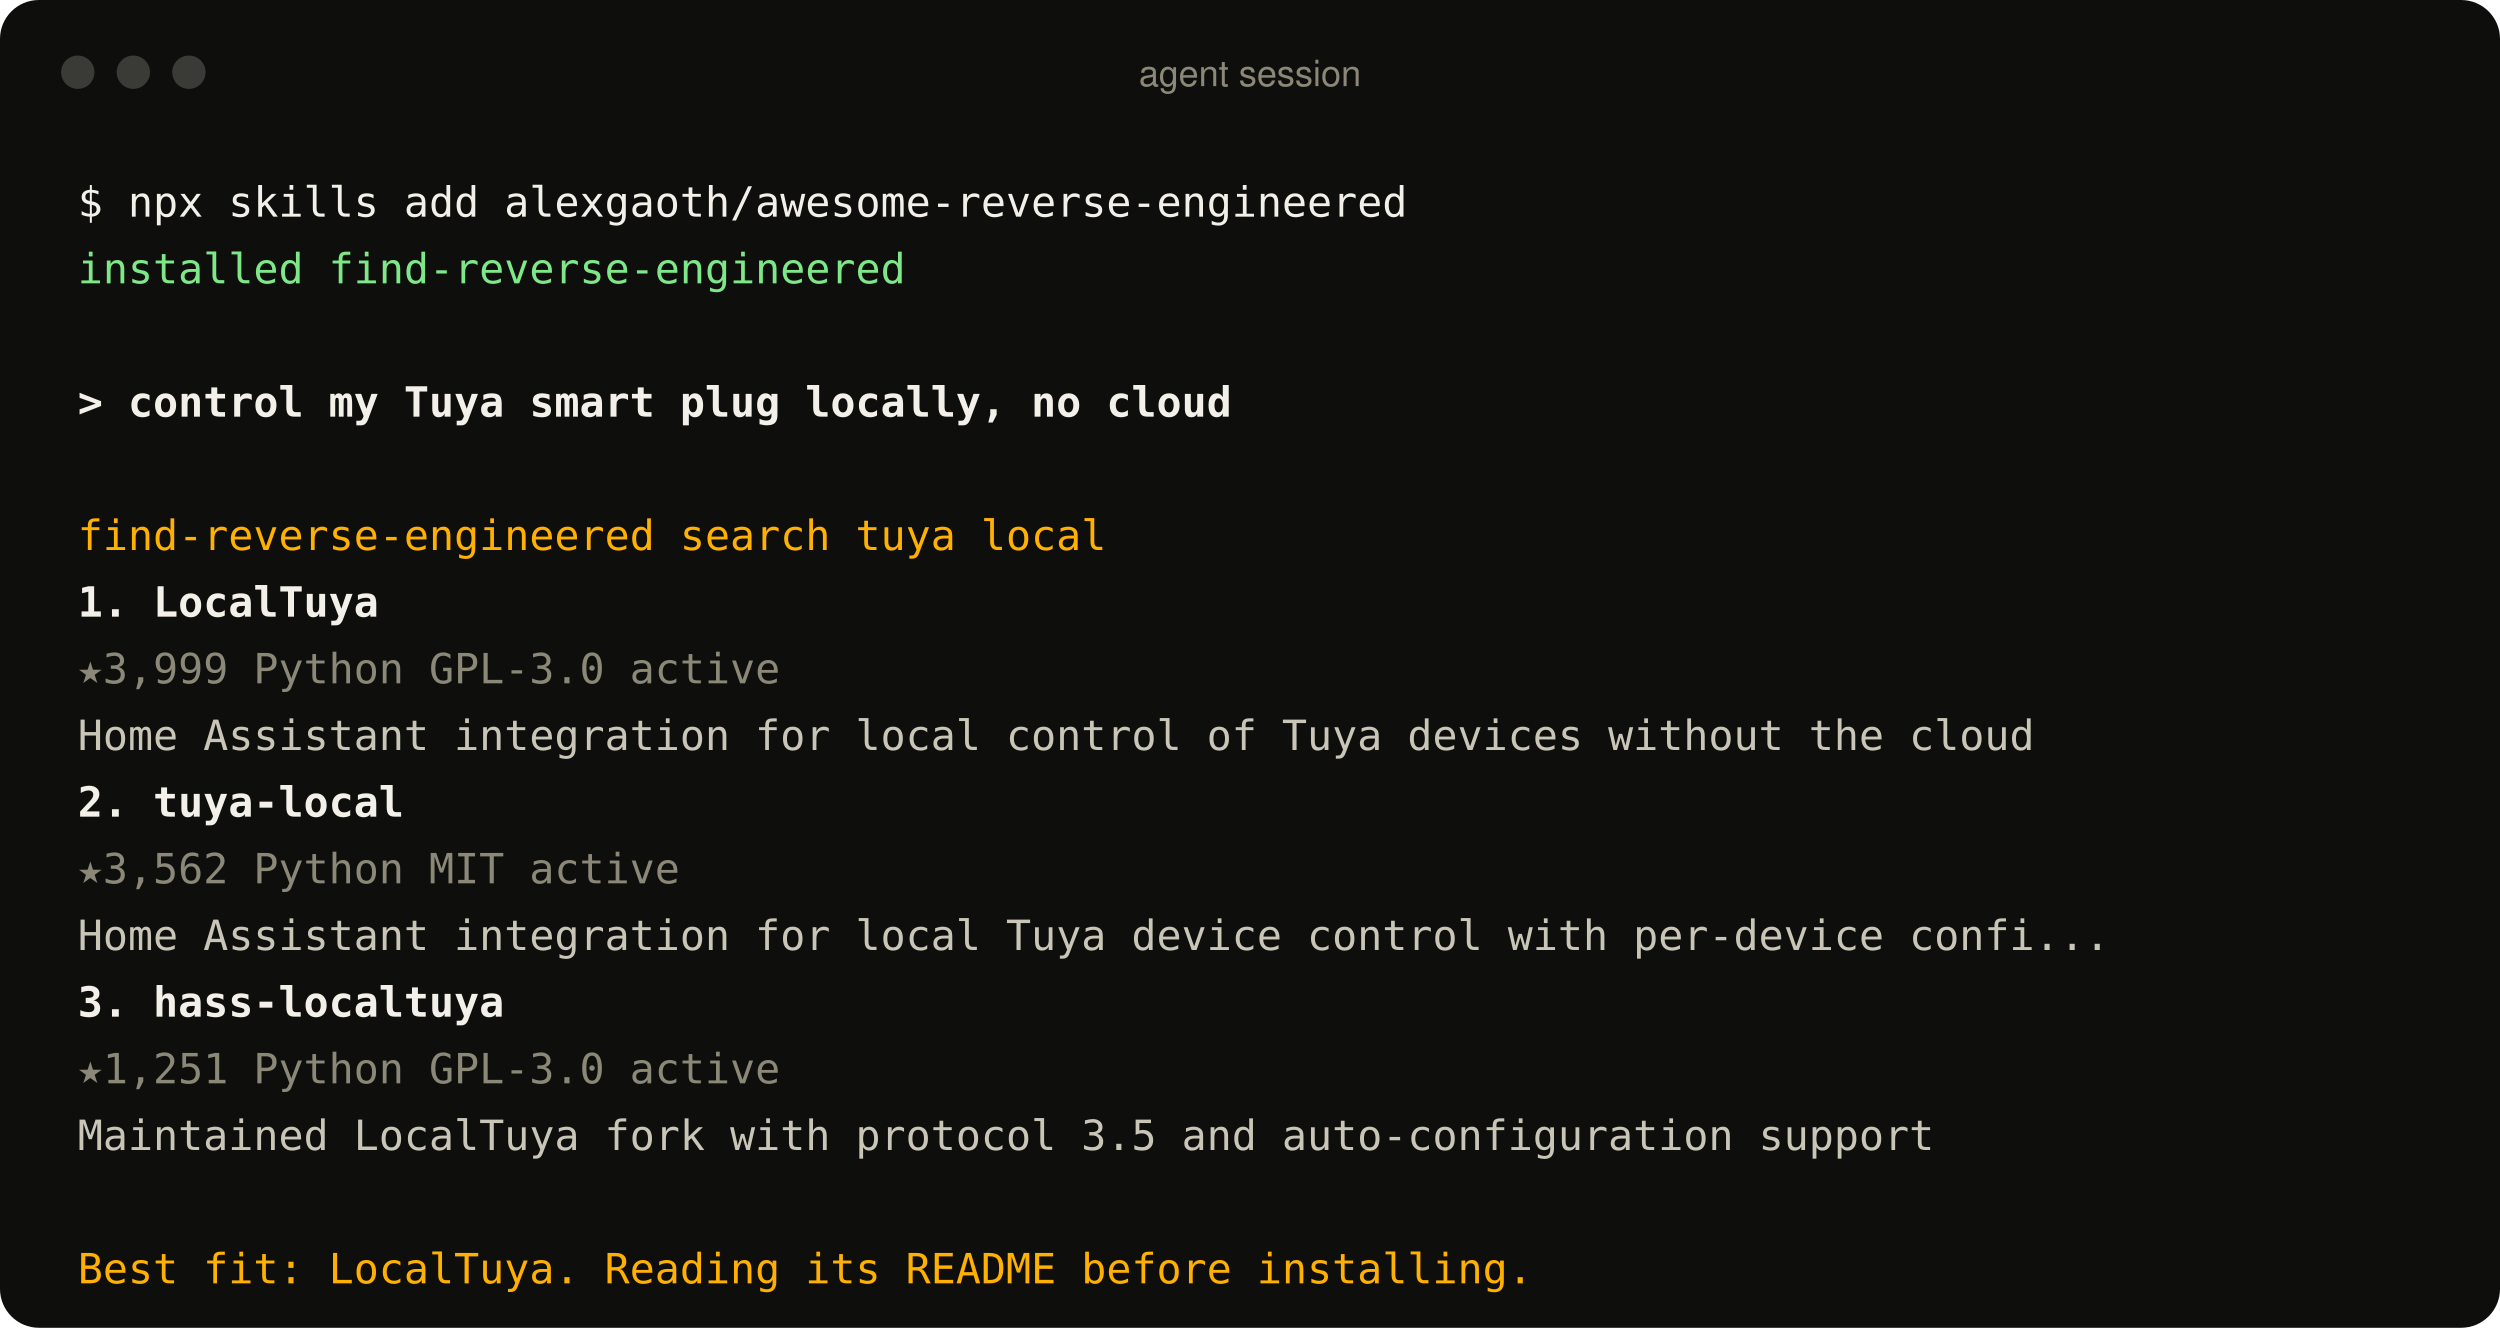
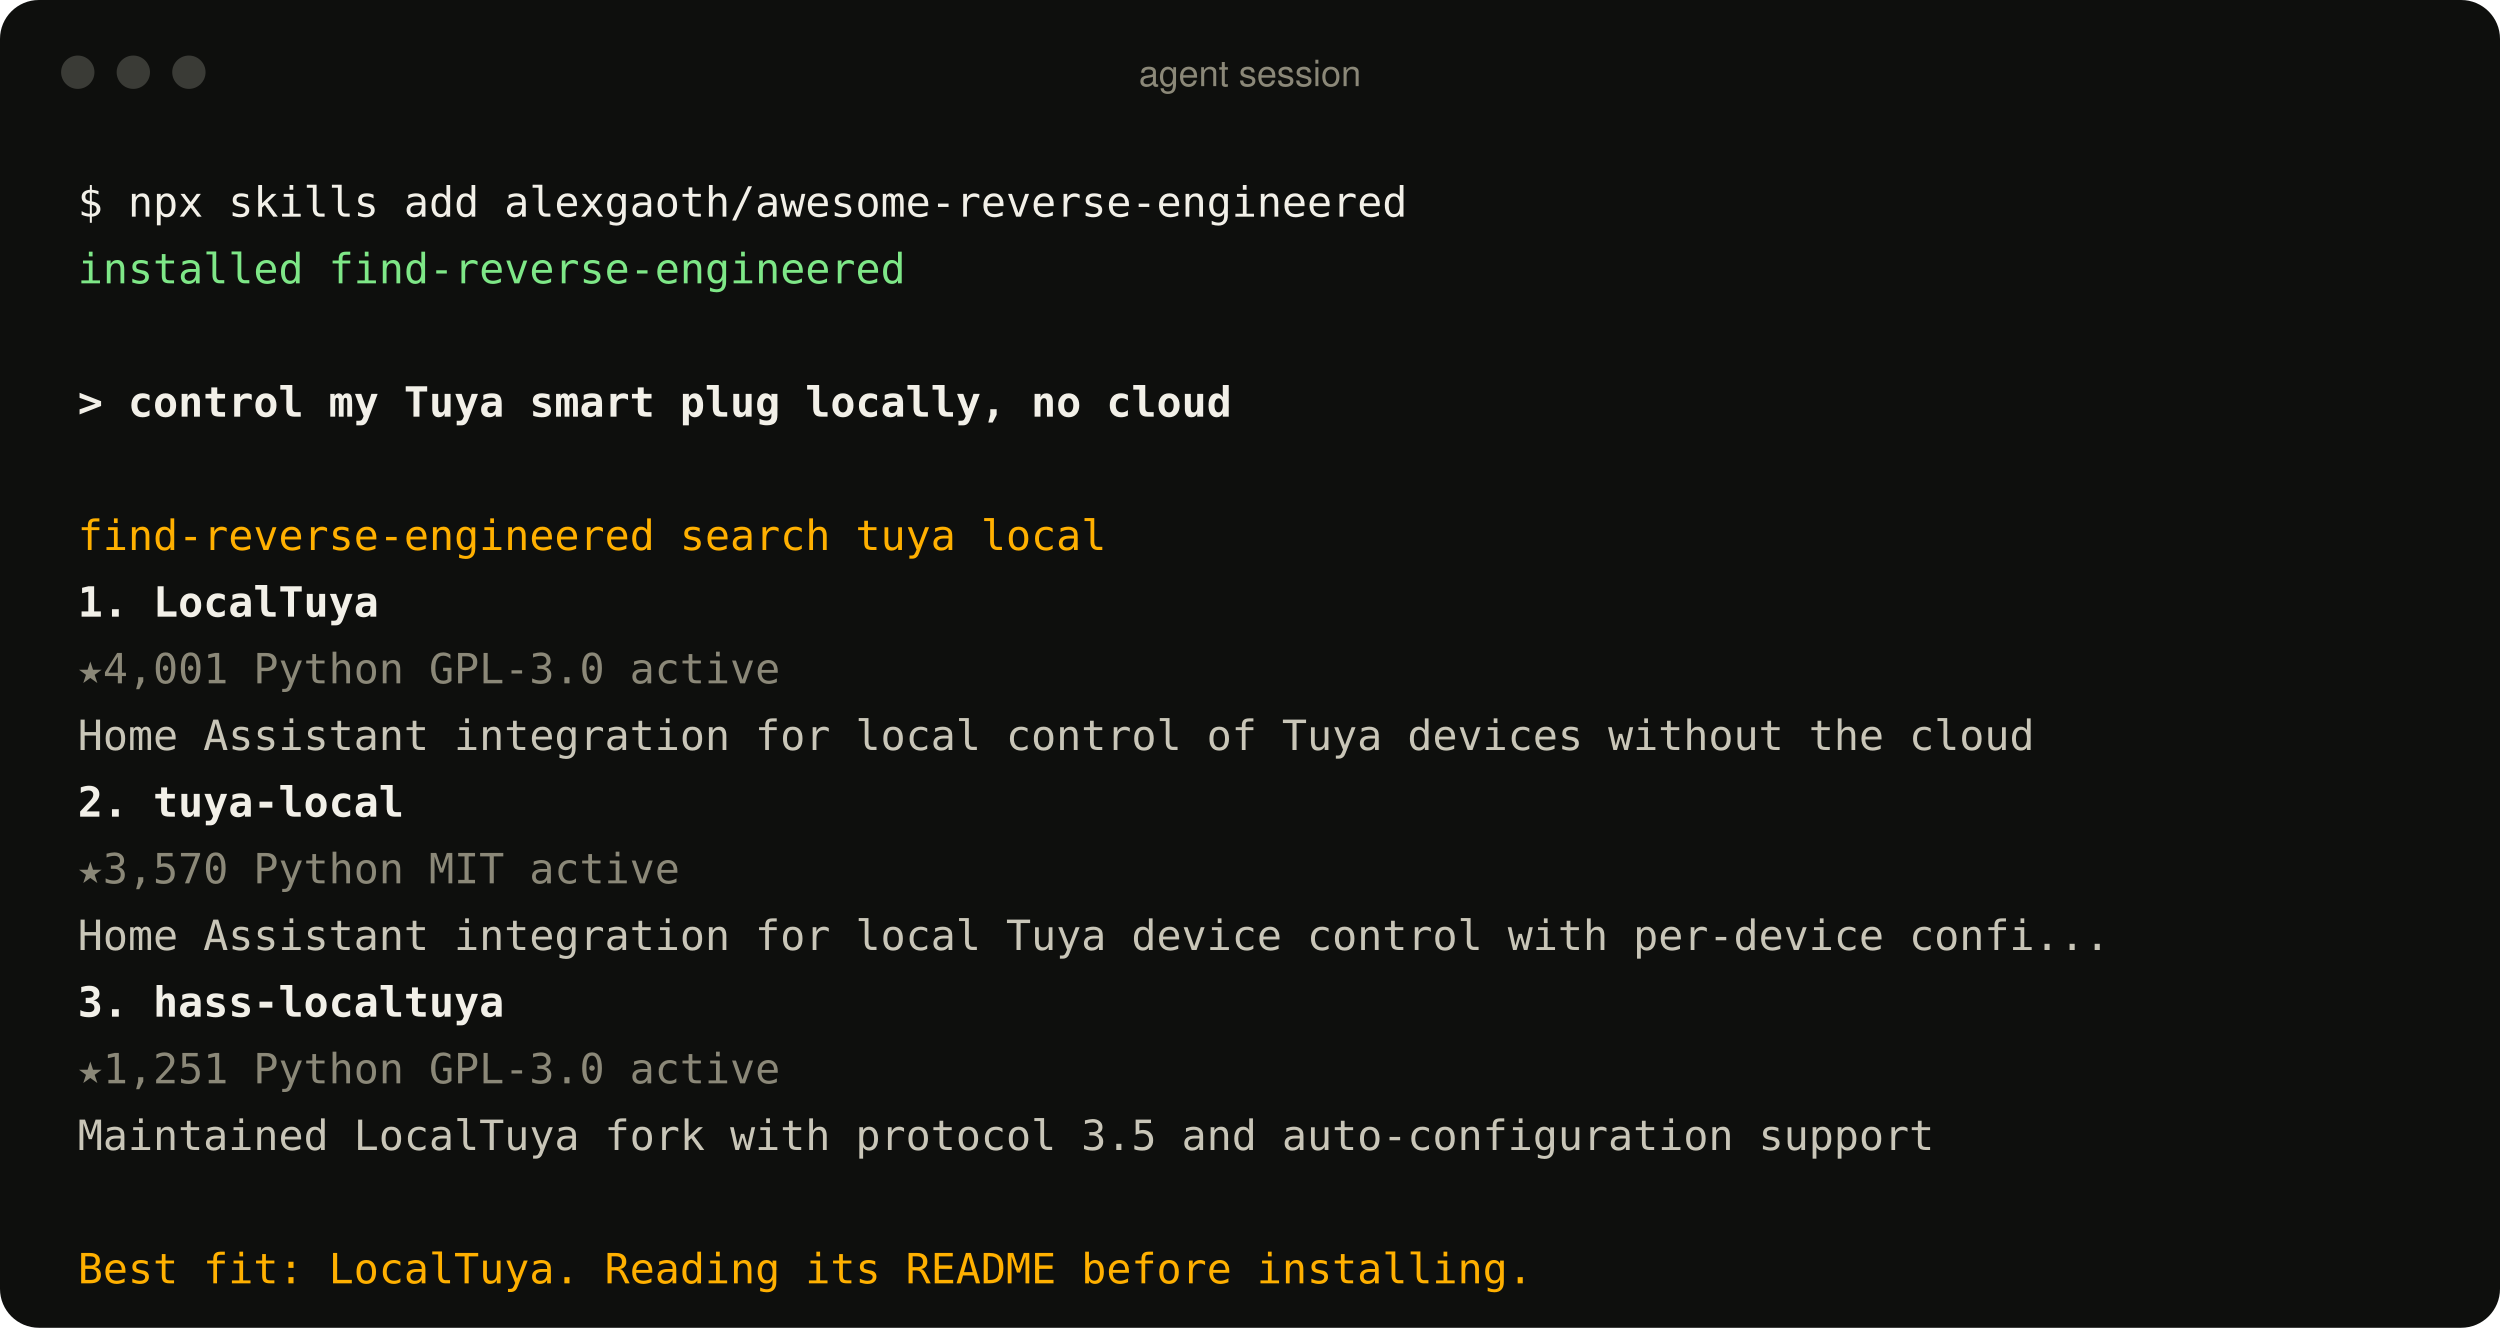
<svg xmlns="http://www.w3.org/2000/svg" width="900" height="478" viewBox="0 0 900 478" role="img" aria-label="An agent using the find-reverse-engineered skill">
  <style>
text{font:15px ui-monospace, SFMono-Regular, Menlo, Consolas, monospace;fill:#c9c6b8;white-space:pre}
.p{fill:#f2f0e8} .ok{fill:#7ee787} .u{fill:#f2f0e8;font-weight:600} .a{fill:#ffb000}
.r{fill:#f2f0e8;font-weight:600} .m{fill:#8b8878} .d{fill:#c9c6b8} .bar{font:13px -apple-system, BlinkMacSystemFont, 'Segoe UI', Helvetica, Arial, sans-serif;fill:#8b8878}
</style>
  <rect width="900" height="478" rx="14" fill="#0e0f0d" />
  <circle cx="28" cy="26" r="6" fill="#3a3b36" />
  <circle cx="48" cy="26" r="6" fill="#3a3b36" />
  <circle cx="68" cy="26" r="6" fill="#3a3b36" />
  <text x="450" y="31" text-anchor="middle" class="bar">agent session</text>
  <text x="28" y="78" class="p">$ npx skills add alexgaoth/awesome-reverse-engineered</text>
  <text x="28" y="102" class="ok">  installed find-reverse-engineered</text>
  <text x="28" y="150" class="u">&gt; control my Tuya smart plug locally, no cloud</text>
  <text x="28" y="198" class="a">  find-reverse-engineered  search tuya local</text>
  <text x="28" y="222" class="r">  1. LocalTuya</text>
-   <text x="28" y="246" class="m">     ★3,999  Python  GPL-3.0  active</text>
+   <text x="28" y="246" class="m">     ★4,001  Python  GPL-3.0  active</text>
  <text x="28" y="270" class="d">     Home Assistant integration for local control of Tuya devices without the cloud</text>
  <text x="28" y="294" class="r">  2. tuya-local</text>
-   <text x="28" y="318" class="m">     ★3,562  Python  MIT  active</text>
+   <text x="28" y="318" class="m">     ★3,570  Python  MIT  active</text>
  <text x="28" y="342" class="d">     Home Assistant integration for local Tuya device control with per-device confi...</text>
  <text x="28" y="366" class="r">  3. hass-localtuya</text>
  <text x="28" y="390" class="m">     ★1,251  Python  GPL-3.0  active</text>
  <text x="28" y="414" class="d">     Maintained LocalTuya fork with protocol 3.5 and auto-configuration support</text>
  <text x="28" y="462" class="a">  Best fit: LocalTuya. Reading its README before installing.</text>
</svg>
